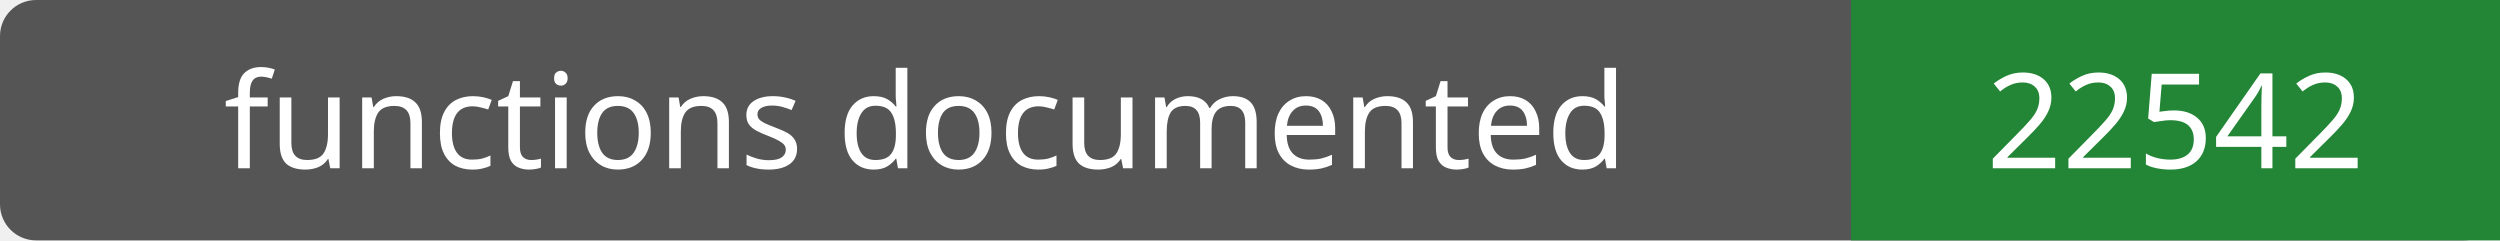
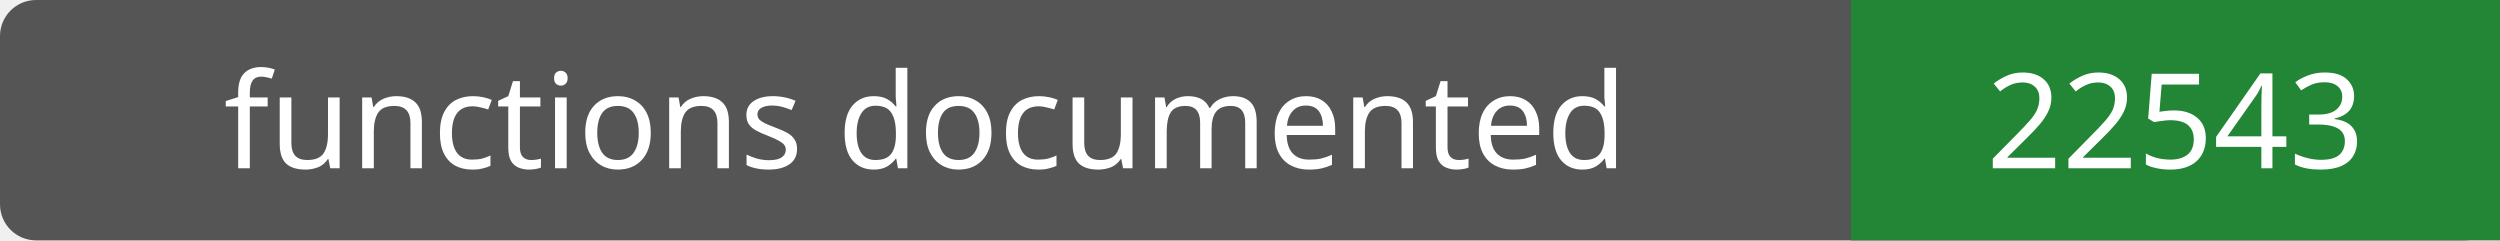
- <svg xmlns="http://www.w3.org/2000/svg" width="208" height="20" role="img" aria-label="functions documented: 22542">
+ <svg xmlns="http://www.w3.org/2000/svg" width="208" height="20" role="img" aria-label="functions documented: 22543">
  <rect width="208" height="20" rx="3" fill="#555" />
  <path fill="#238636" d="M154 0h54v20H154z" />
  <g fill="#fff" text-anchor="middle" font-family="Verdana,sans-serif" font-size="11">
    <text x="77.0" y="14">functions documented</text>
-     <text x="181.0" y="14">22542</text>
+     <text x="181.0" y="14">22543</text>
  </g>
</svg>
